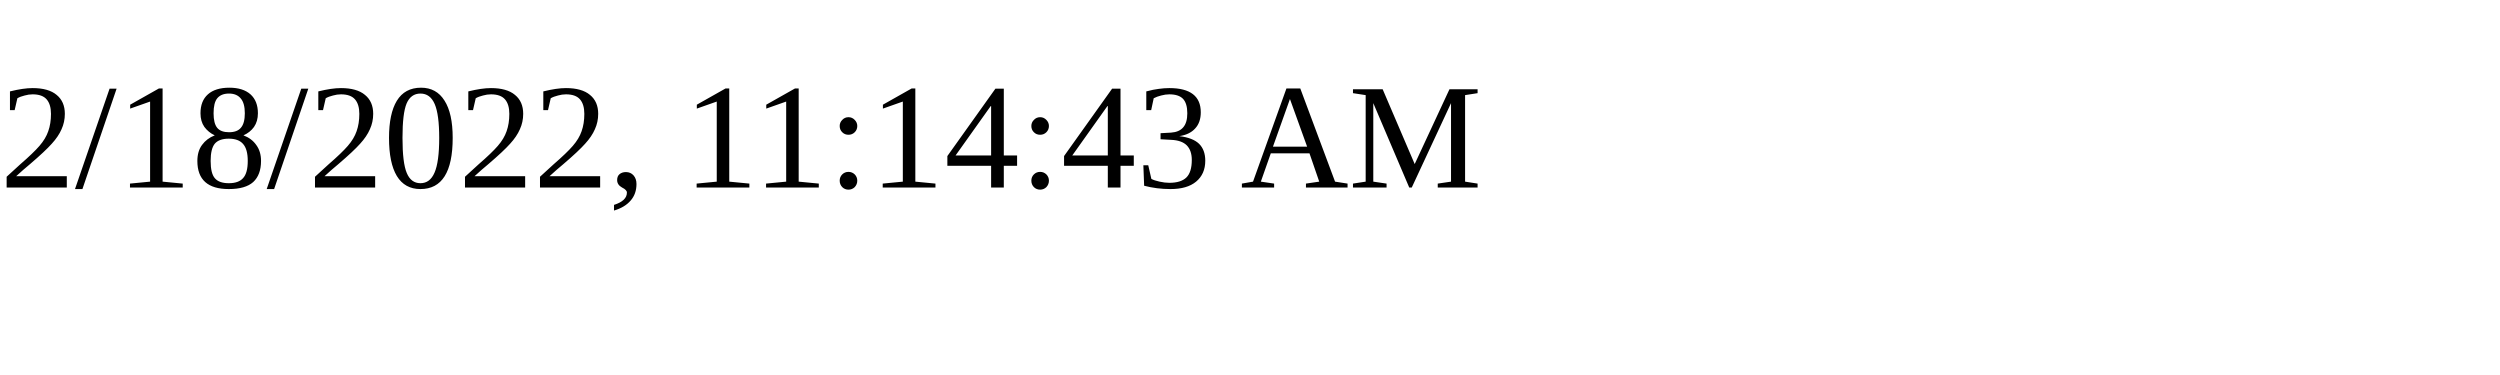
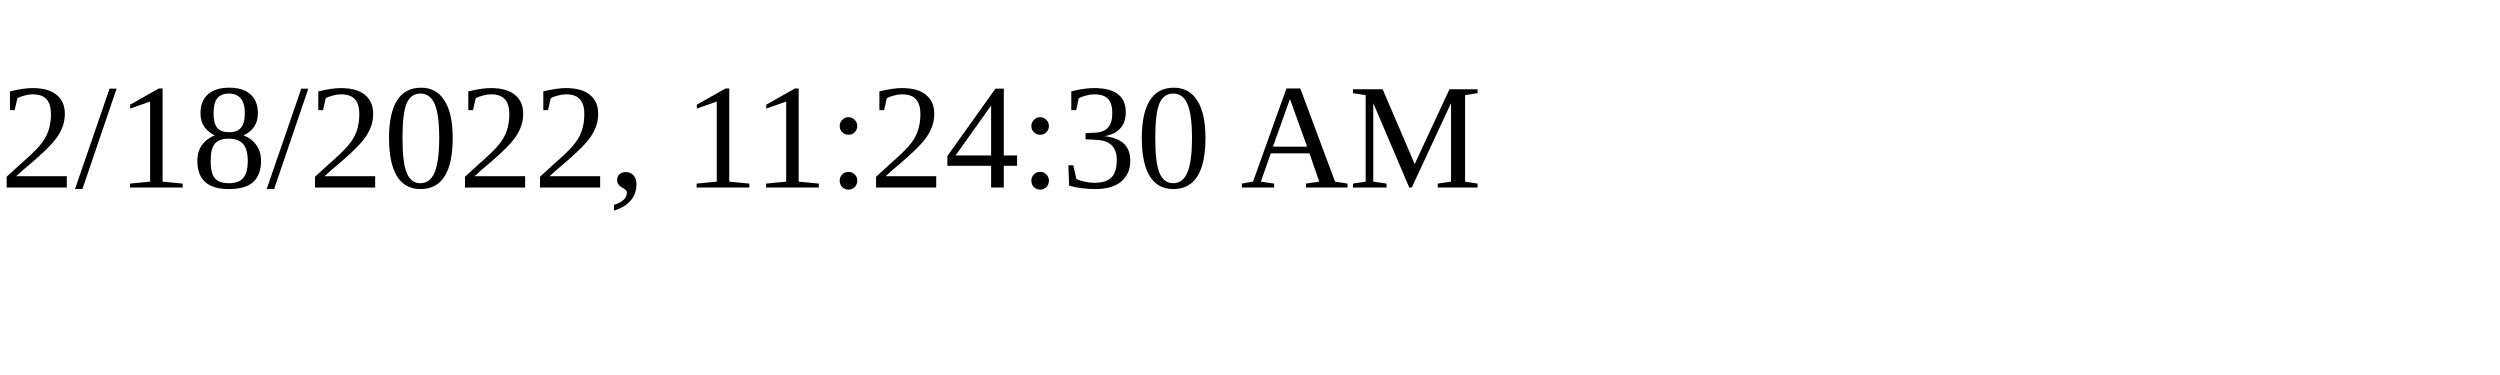
<svg xmlns="http://www.w3.org/2000/svg" height="30" width="200">
-   <text x="0" y="15">2/18/2022, 11:14:43 AM</text>
+   <text x="0" y="15">2/18/2022, 11:24:30 AM</text>
</svg>
